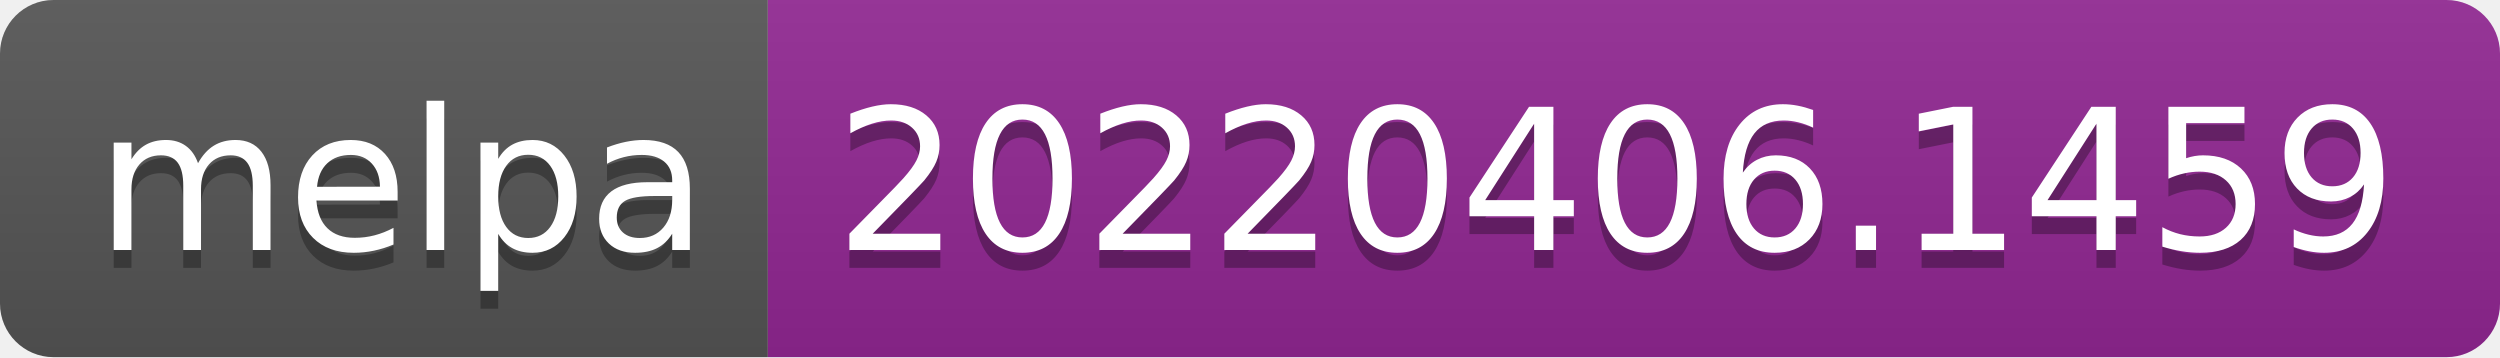
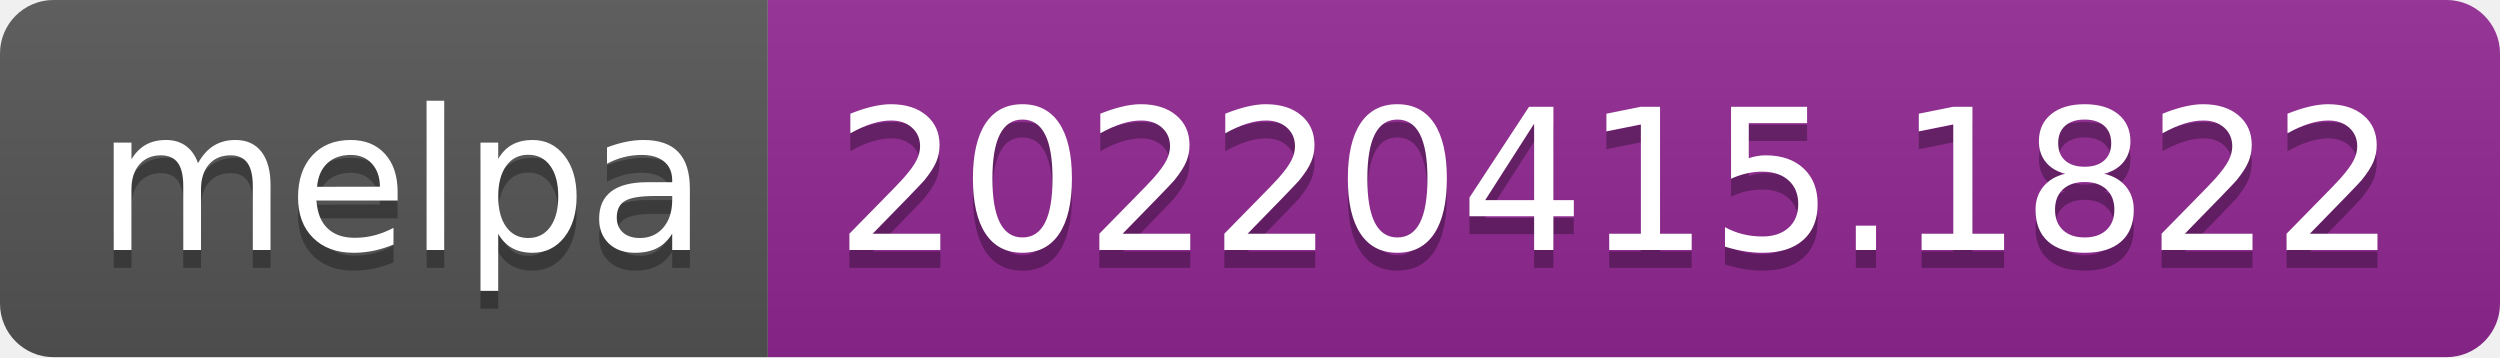
- <svg xmlns="http://www.w3.org/2000/svg" width="140" height="20" role="img" aria-label="melpa: 20220406.1459">
+ <svg xmlns="http://www.w3.org/2000/svg" width="140" height="20" role="img" aria-label="melpa: 20220415.1822">
  <linearGradient id="s" x2="0" y2="100%">
    <stop offset="0" stop-color="#bbb" stop-opacity=".1" />
    <stop offset="1" stop-opacity=".1" />
  </linearGradient>
  <clipPath id="r">
    <rect width="140" height="20" rx="3" fill="#fff" />
  </clipPath>
  <g clip-path="url(#r)">
    <rect width="43" height="20" fill="#555" />
    <rect x="43" width="97" height="20" fill="#922793" />
    <rect width="140" height="20" fill="url(#s)" />
  </g>
  <g fill="#fff" text-anchor="middle" font-family="Verdana,Geneva,DejaVu Sans,sans-serif" text-rendering="geometricPrecision" font-size="110">
    <text aria-hidden="true" x="225" y="150" fill="#010101" fill-opacity=".3" transform="scale(.1)" textLength="330">melpa</text>
    <text x="225" y="140" transform="scale(.1)" fill="#fff" textLength="330">melpa</text>
-     <text aria-hidden="true" x="905" y="150" fill="#010101" fill-opacity=".3" transform="scale(.1)" textLength="870">20220406.1459</text>
-     <text x="905" y="140" transform="scale(.1)" fill="#fff" textLength="870">20220406.1459</text>
+     <text aria-hidden="true" x="905" y="150" fill="#010101" fill-opacity=".3" transform="scale(.1)" textLength="870">20220415.1822</text>
+     <text x="905" y="140" transform="scale(.1)" fill="#fff" textLength="870">20220415.1822</text>
  </g>
</svg>
